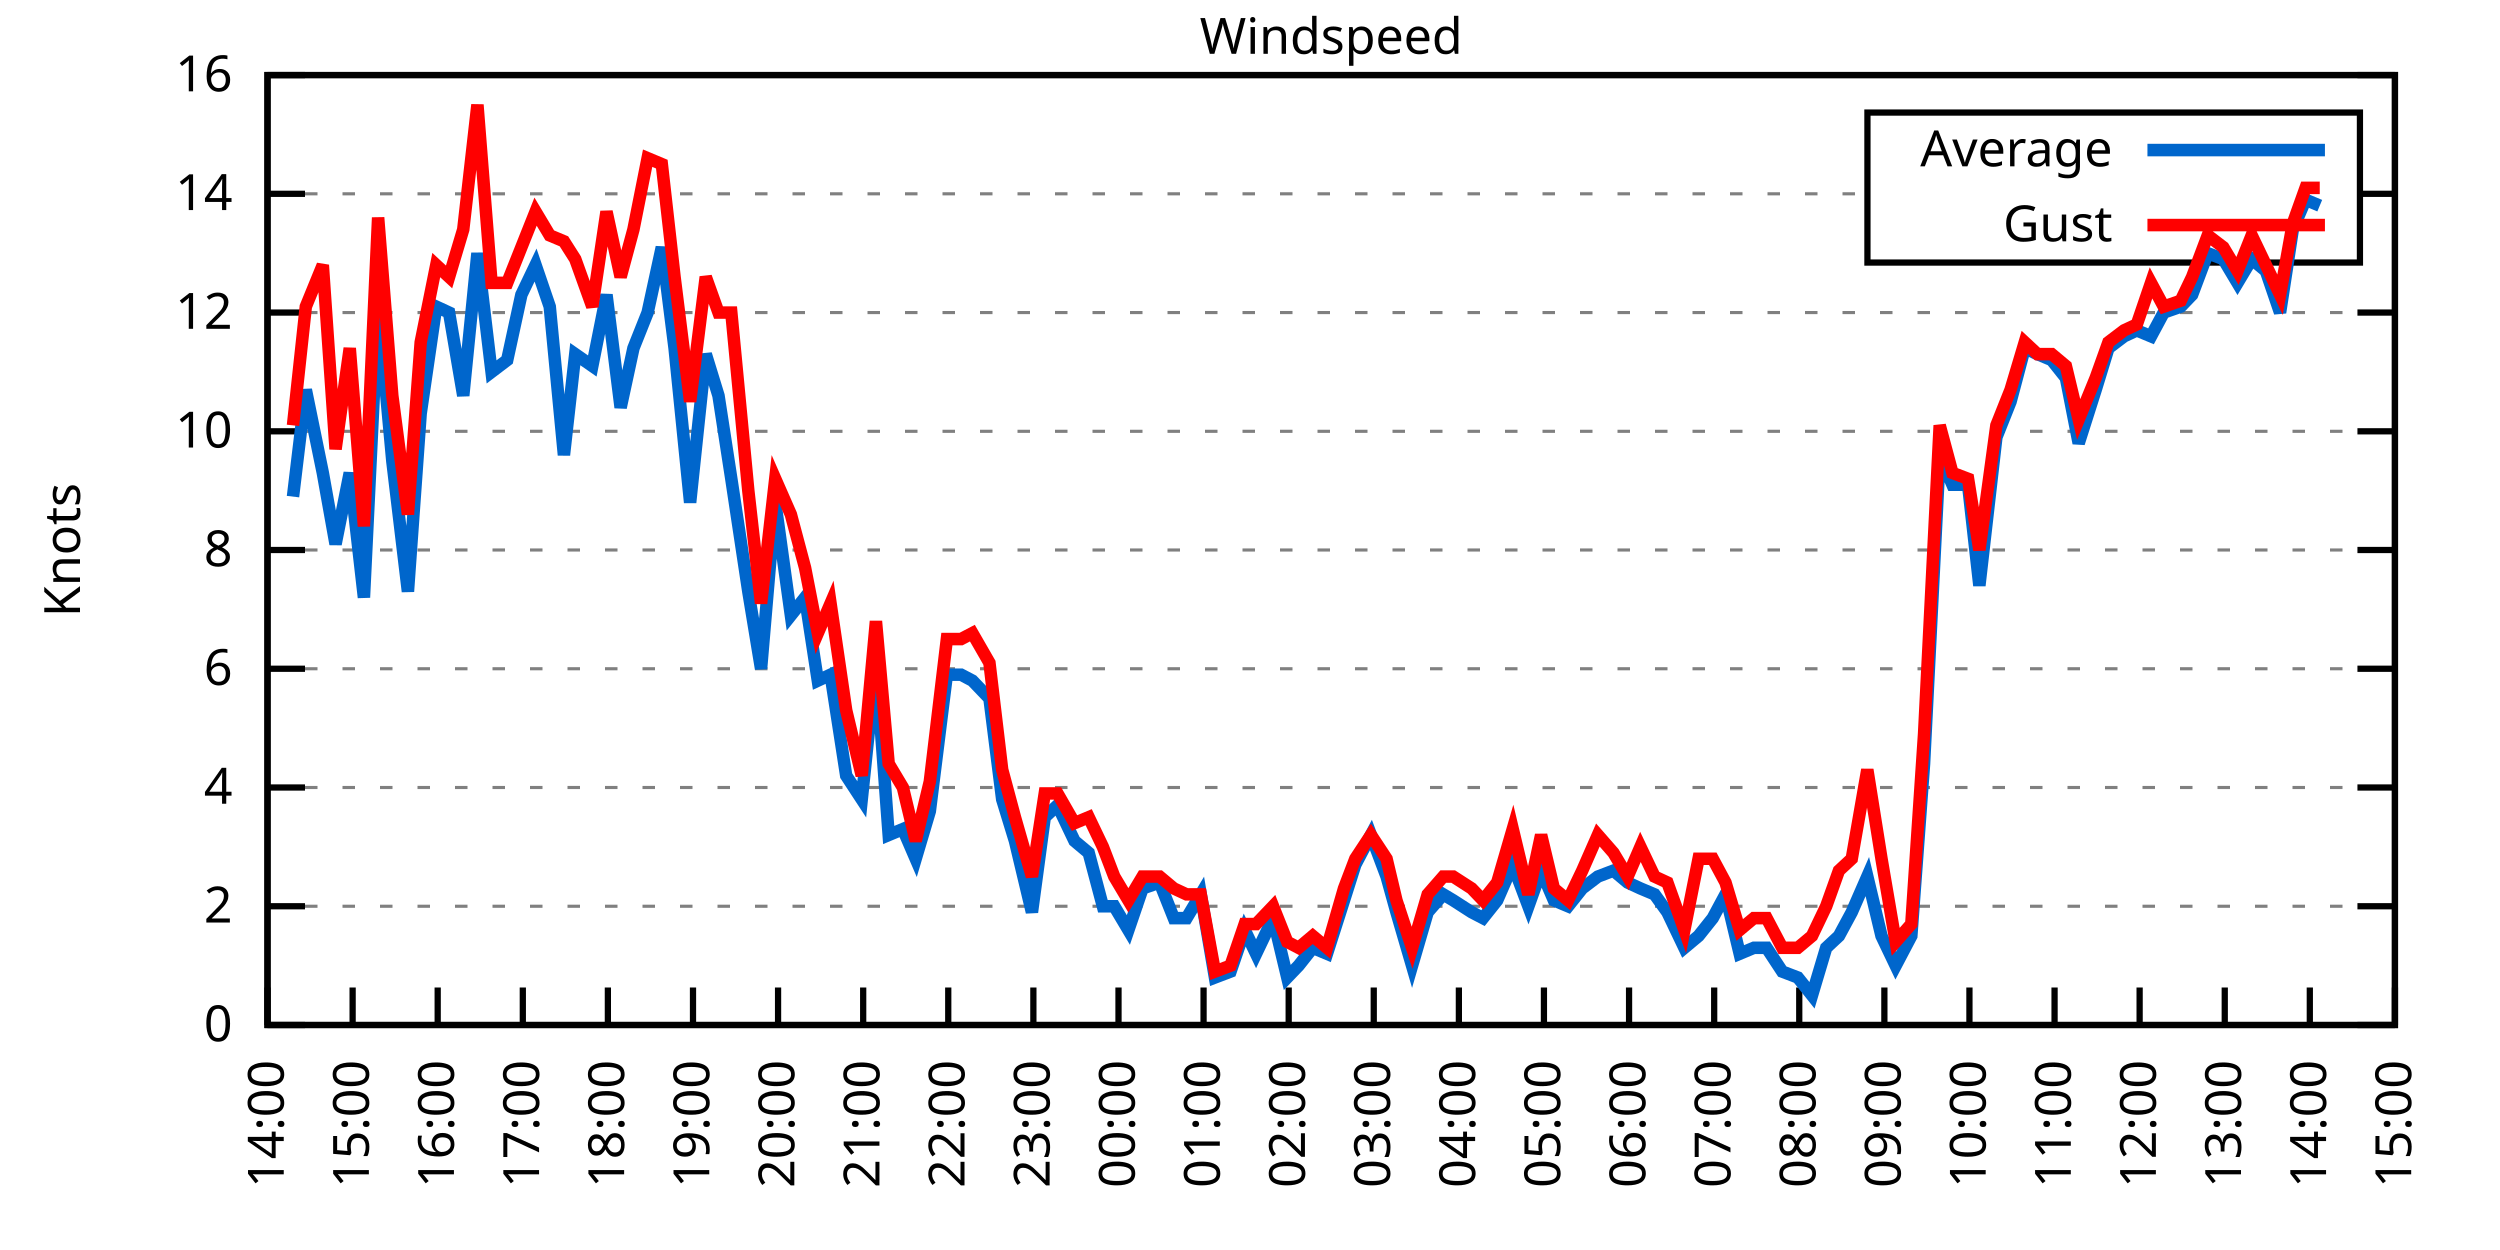
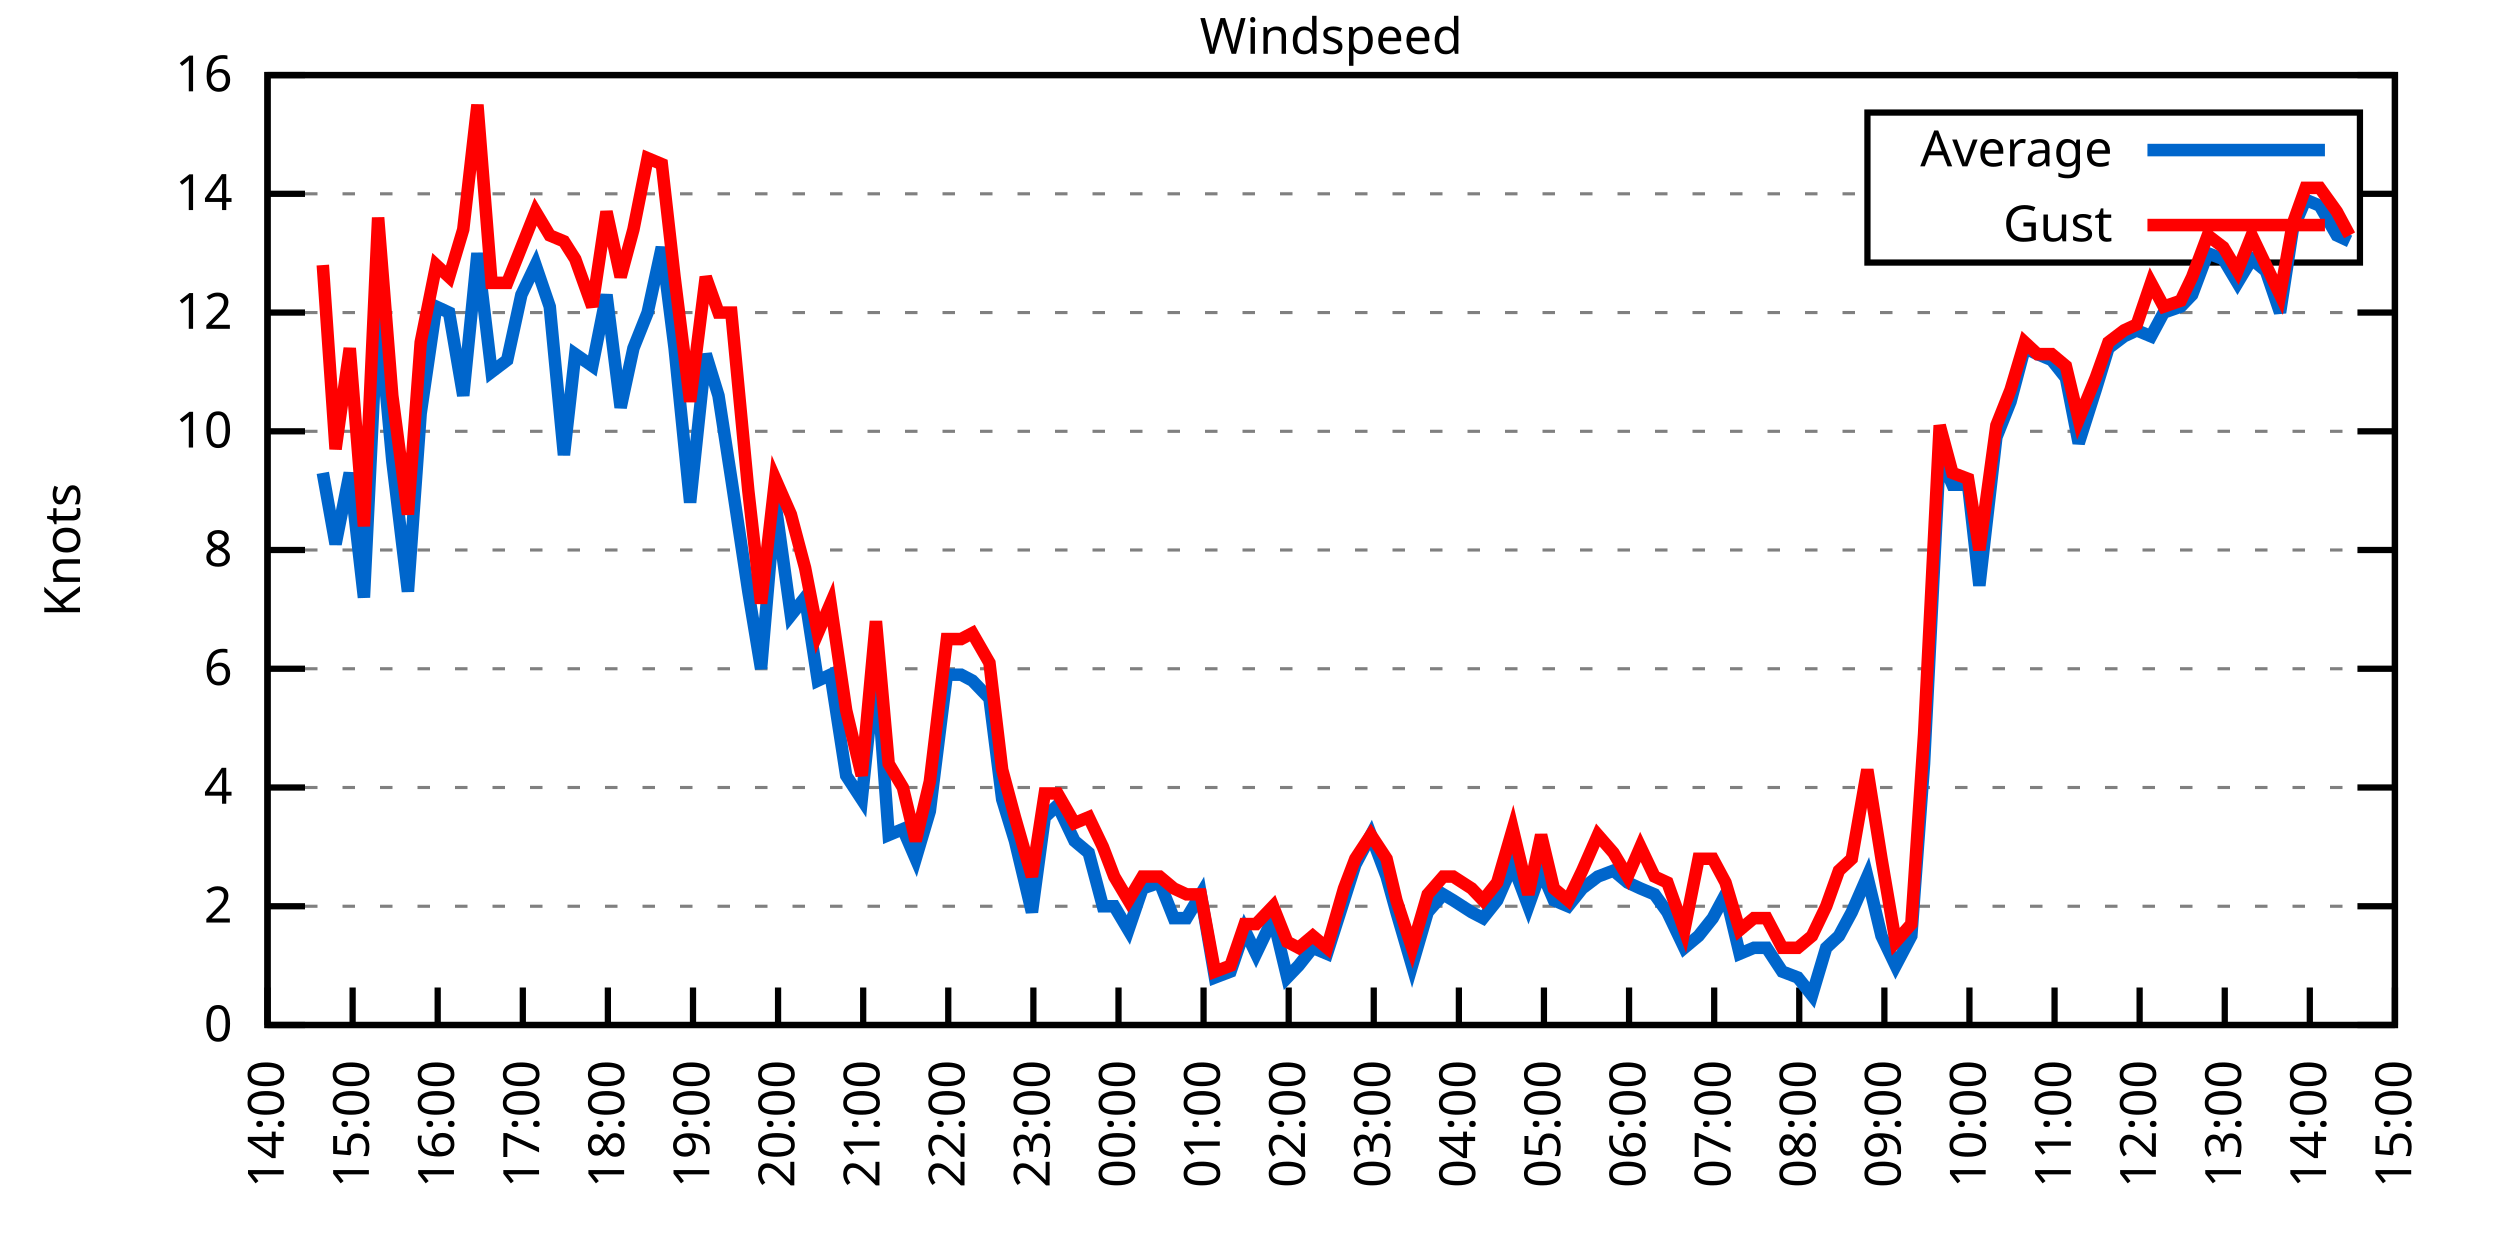
<svg xmlns="http://www.w3.org/2000/svg" xmlns:xlink="http://www.w3.org/1999/xlink" width="400" height="200" viewBox="0 0 400 200">
  <g id="gnuplot_canvas">
    <rect x="0" y="0" width="400" height="200" fill="none" />
    <defs>
      <circle id="gpDot" r="0.5" stroke-width="0.5" stroke="currentColor" />
      <path id="gpPt0" stroke-width="0.333" stroke="currentColor" d="M-1,0 h2 M0,-1 v2" />
      <path id="gpPt1" stroke-width="0.333" stroke="currentColor" d="M-1,-1 L1,1 M1,-1 L-1,1" />
      <path id="gpPt2" stroke-width="0.333" stroke="currentColor" d="M-1,0 L1,0 M0,-1 L0,1 M-1,-1 L1,1 M-1,1 L1,-1" />
      <rect id="gpPt3" stroke-width="0.333" stroke="currentColor" x="-1" y="-1" width="2" height="2" />
      <rect id="gpPt4" stroke-width="0.333" stroke="currentColor" fill="currentColor" x="-1" y="-1" width="2" height="2" />
      <circle id="gpPt5" stroke-width="0.333" stroke="currentColor" cx="0" cy="0" r="1" />
      <use xlink:href="#gpPt5" id="gpPt6" fill="currentColor" stroke="none" />
      <path id="gpPt7" stroke-width="0.333" stroke="currentColor" d="M0,-1.33 L-1.33,0.67 L1.33,0.67 z" />
      <use xlink:href="#gpPt7" id="gpPt8" fill="currentColor" stroke="none" />
      <use xlink:href="#gpPt7" id="gpPt9" stroke="currentColor" transform="rotate(180)" />
      <use xlink:href="#gpPt9" id="gpPt10" fill="currentColor" stroke="none" />
      <use xlink:href="#gpPt3" id="gpPt11" stroke="currentColor" transform="rotate(45)" />
      <use xlink:href="#gpPt11" id="gpPt12" fill="currentColor" stroke="none" />
      <path id="gpPt13" stroke-width="0.333" stroke="currentColor" d="M0,1.330 L1.265,0.411 L0.782,-1.067 L-0.782,-1.076 L-1.265,0.411 z" />
      <use xlink:href="#gpPt13" id="gpPt14" fill="currentColor" stroke="none" />
      <filter id="textbox" filterUnits="objectBoundingBox" x="0" y="0" height="1" width="1">
        <feFlood flood-color="white" flood-opacity="1" result="bgnd" />
        <feComposite in="SourceGraphic" in2="bgnd" operator="atop" />
      </filter>
      <filter id="greybox" filterUnits="objectBoundingBox" x="0" y="0" height="1" width="1">
        <feFlood flood-color="lightgrey" flood-opacity="1" result="grey" />
        <feComposite in="SourceGraphic" in2="grey" operator="atop" />
      </filter>
    </defs>
    <g fill="none" color="white" stroke="currentColor" stroke-width="1.00" stroke-linecap="butt" stroke-linejoin="miter">
</g>
    <g fill="none" color="black" stroke="currentColor" stroke-width="1.00" stroke-linecap="butt" stroke-linejoin="miter">
      <g stroke="none" shape-rendering="crispEdges">
        <polygon fill="rgb(255, 255, 255)" points="42.80,164.00 383.18,164.00 383.18,12.02 42.80,12.02 " />
      </g>
    </g>
    <g fill="none" color="black" stroke="currentColor" stroke-width="1.00" stroke-linecap="butt" stroke-linejoin="miter">
</g>
    <g fill="none" color="black" stroke="black" stroke-width="0.50" stroke-linecap="butt" stroke-linejoin="miter">
</g>
    <g fill="none" color="gray" stroke="currentColor" stroke-width="0.50" stroke-linecap="butt" stroke-linejoin="miter">
      <path stroke="gray" stroke-dasharray="2,4" class="gridline" d="M42.80,164.00 L383.19,164.00  " />
    </g>
    <g fill="none" color="gray" stroke="gray" stroke-width="1.00" stroke-linecap="butt" stroke-linejoin="miter">
</g>
    <g fill="none" color="black" stroke="currentColor" stroke-width="1.00" stroke-linecap="butt" stroke-linejoin="miter">
      <path stroke="black" d="M42.80,164.00 L48.80,164.00 M383.19,164.00 L377.19,164.00  " />
      <g transform="translate(37.20,166.60)" stroke="none" fill="black" font-family="Sans" font-size="8.00" text-anchor="end">
        <text>
          <tspan font-family="Sans"> 0</tspan>
        </text>
      </g>
    </g>
    <g fill="none" color="black" stroke="currentColor" stroke-width="1.00" stroke-linecap="butt" stroke-linejoin="miter">
</g>
    <g fill="none" color="black" stroke="black" stroke-width="0.50" stroke-linecap="butt" stroke-linejoin="miter">
</g>
    <g fill="none" color="gray" stroke="currentColor" stroke-width="0.50" stroke-linecap="butt" stroke-linejoin="miter">
      <path stroke="gray" stroke-dasharray="2,4" class="gridline" d="M42.80,145.00 L383.19,145.00  " />
    </g>
    <g fill="none" color="gray" stroke="gray" stroke-width="1.00" stroke-linecap="butt" stroke-linejoin="miter">
</g>
    <g fill="none" color="black" stroke="currentColor" stroke-width="1.00" stroke-linecap="butt" stroke-linejoin="miter">
      <path stroke="black" d="M42.80,145.00 L48.80,145.00 M383.19,145.00 L377.19,145.00  " />
      <g transform="translate(37.20,147.60)" stroke="none" fill="black" font-family="Sans" font-size="8.00" text-anchor="end">
        <text>
          <tspan font-family="Sans"> 2</tspan>
        </text>
      </g>
    </g>
    <g fill="none" color="black" stroke="currentColor" stroke-width="1.00" stroke-linecap="butt" stroke-linejoin="miter">
</g>
    <g fill="none" color="black" stroke="black" stroke-width="0.50" stroke-linecap="butt" stroke-linejoin="miter">
</g>
    <g fill="none" color="gray" stroke="currentColor" stroke-width="0.50" stroke-linecap="butt" stroke-linejoin="miter">
      <path stroke="gray" stroke-dasharray="2,4" class="gridline" d="M42.80,126.00 L383.19,126.00  " />
    </g>
    <g fill="none" color="gray" stroke="gray" stroke-width="1.00" stroke-linecap="butt" stroke-linejoin="miter">
</g>
    <g fill="none" color="black" stroke="currentColor" stroke-width="1.00" stroke-linecap="butt" stroke-linejoin="miter">
      <path stroke="black" d="M42.80,126.00 L48.80,126.00 M383.19,126.00 L377.19,126.00  " />
      <g transform="translate(37.20,128.60)" stroke="none" fill="black" font-family="Sans" font-size="8.00" text-anchor="end">
        <text>
          <tspan font-family="Sans"> 4</tspan>
        </text>
      </g>
    </g>
    <g fill="none" color="black" stroke="currentColor" stroke-width="1.00" stroke-linecap="butt" stroke-linejoin="miter">
</g>
    <g fill="none" color="black" stroke="black" stroke-width="0.50" stroke-linecap="butt" stroke-linejoin="miter">
</g>
    <g fill="none" color="gray" stroke="currentColor" stroke-width="0.50" stroke-linecap="butt" stroke-linejoin="miter">
      <path stroke="gray" stroke-dasharray="2,4" class="gridline" d="M42.80,107.00 L383.19,107.00  " />
    </g>
    <g fill="none" color="gray" stroke="gray" stroke-width="1.00" stroke-linecap="butt" stroke-linejoin="miter">
</g>
    <g fill="none" color="black" stroke="currentColor" stroke-width="1.00" stroke-linecap="butt" stroke-linejoin="miter">
      <path stroke="black" d="M42.80,107.00 L48.80,107.00 M383.19,107.00 L377.19,107.00  " />
      <g transform="translate(37.20,109.60)" stroke="none" fill="black" font-family="Sans" font-size="8.00" text-anchor="end">
        <text>
          <tspan font-family="Sans"> 6</tspan>
        </text>
      </g>
    </g>
    <g fill="none" color="black" stroke="currentColor" stroke-width="1.00" stroke-linecap="butt" stroke-linejoin="miter">
</g>
    <g fill="none" color="black" stroke="black" stroke-width="0.50" stroke-linecap="butt" stroke-linejoin="miter">
</g>
    <g fill="none" color="gray" stroke="currentColor" stroke-width="0.50" stroke-linecap="butt" stroke-linejoin="miter">
      <path stroke="gray" stroke-dasharray="2,4" class="gridline" d="M42.80,88.00 L383.19,88.00  " />
    </g>
    <g fill="none" color="gray" stroke="gray" stroke-width="1.00" stroke-linecap="butt" stroke-linejoin="miter">
</g>
    <g fill="none" color="black" stroke="currentColor" stroke-width="1.00" stroke-linecap="butt" stroke-linejoin="miter">
      <path stroke="black" d="M42.80,88.00 L48.80,88.00 M383.19,88.00 L377.19,88.00  " />
      <g transform="translate(37.20,90.60)" stroke="none" fill="black" font-family="Sans" font-size="8.00" text-anchor="end">
        <text>
          <tspan font-family="Sans"> 8</tspan>
        </text>
      </g>
    </g>
    <g fill="none" color="black" stroke="currentColor" stroke-width="1.00" stroke-linecap="butt" stroke-linejoin="miter">
</g>
    <g fill="none" color="black" stroke="black" stroke-width="0.50" stroke-linecap="butt" stroke-linejoin="miter">
</g>
    <g fill="none" color="gray" stroke="currentColor" stroke-width="0.50" stroke-linecap="butt" stroke-linejoin="miter">
      <path stroke="gray" stroke-dasharray="2,4" class="gridline" d="M42.80,69.01 L383.19,69.01  " />
    </g>
    <g fill="none" color="gray" stroke="gray" stroke-width="1.00" stroke-linecap="butt" stroke-linejoin="miter">
</g>
    <g fill="none" color="black" stroke="currentColor" stroke-width="1.00" stroke-linecap="butt" stroke-linejoin="miter">
      <path stroke="black" d="M42.80,69.01 L48.80,69.01 M383.19,69.01 L377.19,69.01  " />
      <g transform="translate(37.20,71.61)" stroke="none" fill="black" font-family="Sans" font-size="8.00" text-anchor="end">
        <text>
          <tspan font-family="Sans"> 10</tspan>
        </text>
      </g>
    </g>
    <g fill="none" color="black" stroke="currentColor" stroke-width="1.00" stroke-linecap="butt" stroke-linejoin="miter">
</g>
    <g fill="none" color="black" stroke="black" stroke-width="0.50" stroke-linecap="butt" stroke-linejoin="miter">
</g>
    <g fill="none" color="gray" stroke="currentColor" stroke-width="0.50" stroke-linecap="butt" stroke-linejoin="miter">
      <path stroke="gray" stroke-dasharray="2,4" class="gridline" d="M42.80,50.01 L383.19,50.01  " />
    </g>
    <g fill="none" color="gray" stroke="gray" stroke-width="1.00" stroke-linecap="butt" stroke-linejoin="miter">
</g>
    <g fill="none" color="black" stroke="currentColor" stroke-width="1.00" stroke-linecap="butt" stroke-linejoin="miter">
      <path stroke="black" d="M42.80,50.01 L48.80,50.01 M383.19,50.01 L377.19,50.01  " />
      <g transform="translate(37.20,52.61)" stroke="none" fill="black" font-family="Sans" font-size="8.00" text-anchor="end">
        <text>
          <tspan font-family="Sans"> 12</tspan>
        </text>
      </g>
    </g>
    <g fill="none" color="black" stroke="currentColor" stroke-width="1.00" stroke-linecap="butt" stroke-linejoin="miter">
</g>
    <g fill="none" color="black" stroke="black" stroke-width="0.50" stroke-linecap="butt" stroke-linejoin="miter">
</g>
    <g fill="none" color="gray" stroke="currentColor" stroke-width="0.50" stroke-linecap="butt" stroke-linejoin="miter">
      <path stroke="gray" stroke-dasharray="2,4" class="gridline" d="M42.80,31.01 L298.79,31.01 M377.59,31.01 L383.19,31.01  " />
    </g>
    <g fill="none" color="gray" stroke="gray" stroke-width="1.00" stroke-linecap="butt" stroke-linejoin="miter">
</g>
    <g fill="none" color="black" stroke="currentColor" stroke-width="1.00" stroke-linecap="butt" stroke-linejoin="miter">
      <path stroke="black" d="M42.80,31.01 L48.80,31.01 M383.19,31.01 L377.19,31.01  " />
      <g transform="translate(37.20,33.61)" stroke="none" fill="black" font-family="Sans" font-size="8.00" text-anchor="end">
        <text>
          <tspan font-family="Sans"> 14</tspan>
        </text>
      </g>
    </g>
    <g fill="none" color="black" stroke="currentColor" stroke-width="1.00" stroke-linecap="butt" stroke-linejoin="miter">
</g>
    <g fill="none" color="black" stroke="black" stroke-width="0.50" stroke-linecap="butt" stroke-linejoin="miter">
</g>
    <g fill="none" color="gray" stroke="currentColor" stroke-width="0.50" stroke-linecap="butt" stroke-linejoin="miter">
      <path stroke="gray" stroke-dasharray="2,4" class="gridline" d="M42.80,12.01 L383.19,12.01  " />
    </g>
    <g fill="none" color="gray" stroke="gray" stroke-width="1.00" stroke-linecap="butt" stroke-linejoin="miter">
</g>
    <g fill="none" color="black" stroke="currentColor" stroke-width="1.00" stroke-linecap="butt" stroke-linejoin="miter">
      <path stroke="black" d="M42.80,12.01 L48.80,12.01 M383.19,12.01 L377.19,12.01  " />
      <g transform="translate(37.20,14.61)" stroke="none" fill="black" font-family="Sans" font-size="8.00" text-anchor="end">
        <text>
          <tspan font-family="Sans"> 16</tspan>
        </text>
      </g>
    </g>
    <g fill="none" color="black" stroke="currentColor" stroke-width="1.00" stroke-linecap="butt" stroke-linejoin="miter">
      <path stroke="black" d="M42.80,164.00 L42.80,158.00  " />
      <g transform="translate(45.40,169.60) rotate(270.00)" stroke="none" fill="black" font-family="Sans" font-size="8.00" text-anchor="end">
        <text>
          <tspan font-family="Sans">14:00</tspan>
        </text>
      </g>
    </g>
    <g fill="none" color="black" stroke="currentColor" stroke-width="1.00" stroke-linecap="butt" stroke-linejoin="miter">
      <path stroke="black" d="M56.42,164.00 L56.42,158.00  " />
      <g transform="translate(59.02,169.60) rotate(270.00)" stroke="none" fill="black" font-family="Sans" font-size="8.00" text-anchor="end">
        <text>
          <tspan font-family="Sans">15:00</tspan>
        </text>
      </g>
    </g>
    <g fill="none" color="black" stroke="currentColor" stroke-width="1.00" stroke-linecap="butt" stroke-linejoin="miter">
      <path stroke="black" d="M70.03,164.00 L70.03,158.00  " />
      <g transform="translate(72.63,169.60) rotate(270.00)" stroke="none" fill="black" font-family="Sans" font-size="8.00" text-anchor="end">
        <text>
          <tspan font-family="Sans">16:00</tspan>
        </text>
      </g>
    </g>
    <g fill="none" color="black" stroke="currentColor" stroke-width="1.00" stroke-linecap="butt" stroke-linejoin="miter">
      <path stroke="black" d="M83.65,164.00 L83.65,158.00  " />
      <g transform="translate(86.25,169.60) rotate(270.00)" stroke="none" fill="black" font-family="Sans" font-size="8.00" text-anchor="end">
        <text>
          <tspan font-family="Sans">17:00</tspan>
        </text>
      </g>
    </g>
    <g fill="none" color="black" stroke="currentColor" stroke-width="1.00" stroke-linecap="butt" stroke-linejoin="miter">
      <path stroke="black" d="M97.26,164.00 L97.26,158.00  " />
      <g transform="translate(99.86,169.60) rotate(270.00)" stroke="none" fill="black" font-family="Sans" font-size="8.00" text-anchor="end">
        <text>
          <tspan font-family="Sans">18:00</tspan>
        </text>
      </g>
    </g>
    <g fill="none" color="black" stroke="currentColor" stroke-width="1.00" stroke-linecap="butt" stroke-linejoin="miter">
      <path stroke="black" d="M110.88,164.00 L110.88,158.00  " />
      <g transform="translate(113.48,169.60) rotate(270.00)" stroke="none" fill="black" font-family="Sans" font-size="8.00" text-anchor="end">
        <text>
          <tspan font-family="Sans">19:00</tspan>
        </text>
      </g>
    </g>
    <g fill="none" color="black" stroke="currentColor" stroke-width="1.00" stroke-linecap="butt" stroke-linejoin="miter">
      <path stroke="black" d="M124.49,164.00 L124.49,158.00  " />
      <g transform="translate(127.09,169.60) rotate(270.00)" stroke="none" fill="black" font-family="Sans" font-size="8.00" text-anchor="end">
        <text>
          <tspan font-family="Sans">20:00</tspan>
        </text>
      </g>
    </g>
    <g fill="none" color="black" stroke="currentColor" stroke-width="1.00" stroke-linecap="butt" stroke-linejoin="miter">
      <path stroke="black" d="M138.11,164.00 L138.11,158.00  " />
      <g transform="translate(140.71,169.60) rotate(270.00)" stroke="none" fill="black" font-family="Sans" font-size="8.00" text-anchor="end">
        <text>
          <tspan font-family="Sans">21:00</tspan>
        </text>
      </g>
    </g>
    <g fill="none" color="black" stroke="currentColor" stroke-width="1.00" stroke-linecap="butt" stroke-linejoin="miter">
      <path stroke="black" d="M151.72,164.00 L151.72,158.00  " />
      <g transform="translate(154.32,169.60) rotate(270.00)" stroke="none" fill="black" font-family="Sans" font-size="8.00" text-anchor="end">
        <text>
          <tspan font-family="Sans">22:00</tspan>
        </text>
      </g>
    </g>
    <g fill="none" color="black" stroke="currentColor" stroke-width="1.00" stroke-linecap="butt" stroke-linejoin="miter">
      <path stroke="black" d="M165.34,164.00 L165.34,158.00  " />
      <g transform="translate(167.94,169.60) rotate(270.00)" stroke="none" fill="black" font-family="Sans" font-size="8.00" text-anchor="end">
        <text>
          <tspan font-family="Sans">23:00</tspan>
        </text>
      </g>
    </g>
    <g fill="none" color="black" stroke="currentColor" stroke-width="1.00" stroke-linecap="butt" stroke-linejoin="miter">
      <path stroke="black" d="M178.96,164.00 L178.96,158.00  " />
      <g transform="translate(181.56,169.60) rotate(270.00)" stroke="none" fill="black" font-family="Sans" font-size="8.00" text-anchor="end">
        <text>
          <tspan font-family="Sans">00:00</tspan>
        </text>
      </g>
    </g>
    <g fill="none" color="black" stroke="currentColor" stroke-width="1.00" stroke-linecap="butt" stroke-linejoin="miter">
      <path stroke="black" d="M192.57,164.00 L192.57,158.00  " />
      <g transform="translate(195.17,169.60) rotate(270.00)" stroke="none" fill="black" font-family="Sans" font-size="8.00" text-anchor="end">
        <text>
          <tspan font-family="Sans">01:00</tspan>
        </text>
      </g>
    </g>
    <g fill="none" color="black" stroke="currentColor" stroke-width="1.00" stroke-linecap="butt" stroke-linejoin="miter">
      <path stroke="black" d="M206.19,164.00 L206.19,158.00  " />
      <g transform="translate(208.79,169.60) rotate(270.00)" stroke="none" fill="black" font-family="Sans" font-size="8.00" text-anchor="end">
        <text>
          <tspan font-family="Sans">02:00</tspan>
        </text>
      </g>
    </g>
    <g fill="none" color="black" stroke="currentColor" stroke-width="1.00" stroke-linecap="butt" stroke-linejoin="miter">
      <path stroke="black" d="M219.80,164.00 L219.80,158.00  " />
      <g transform="translate(222.40,169.60) rotate(270.00)" stroke="none" fill="black" font-family="Sans" font-size="8.00" text-anchor="end">
        <text>
          <tspan font-family="Sans">03:00</tspan>
        </text>
      </g>
    </g>
    <g fill="none" color="black" stroke="currentColor" stroke-width="1.00" stroke-linecap="butt" stroke-linejoin="miter">
      <path stroke="black" d="M233.42,164.00 L233.42,158.00  " />
      <g transform="translate(236.02,169.60) rotate(270.00)" stroke="none" fill="black" font-family="Sans" font-size="8.00" text-anchor="end">
        <text>
          <tspan font-family="Sans">04:00</tspan>
        </text>
      </g>
    </g>
    <g fill="none" color="black" stroke="currentColor" stroke-width="1.00" stroke-linecap="butt" stroke-linejoin="miter">
      <path stroke="black" d="M247.03,164.00 L247.03,158.00  " />
      <g transform="translate(249.63,169.60) rotate(270.00)" stroke="none" fill="black" font-family="Sans" font-size="8.00" text-anchor="end">
        <text>
          <tspan font-family="Sans">05:00</tspan>
        </text>
      </g>
    </g>
    <g fill="none" color="black" stroke="currentColor" stroke-width="1.00" stroke-linecap="butt" stroke-linejoin="miter">
      <path stroke="black" d="M260.65,164.00 L260.65,158.00  " />
      <g transform="translate(263.25,169.60) rotate(270.00)" stroke="none" fill="black" font-family="Sans" font-size="8.00" text-anchor="end">
        <text>
          <tspan font-family="Sans">06:00</tspan>
        </text>
      </g>
    </g>
    <g fill="none" color="black" stroke="currentColor" stroke-width="1.00" stroke-linecap="butt" stroke-linejoin="miter">
      <path stroke="black" d="M274.27,164.00 L274.27,158.00  " />
      <g transform="translate(276.87,169.60) rotate(270.00)" stroke="none" fill="black" font-family="Sans" font-size="8.00" text-anchor="end">
        <text>
          <tspan font-family="Sans">07:00</tspan>
        </text>
      </g>
    </g>
    <g fill="none" color="black" stroke="currentColor" stroke-width="1.00" stroke-linecap="butt" stroke-linejoin="miter">
      <path stroke="black" d="M287.88,164.00 L287.88,158.00  " />
      <g transform="translate(290.48,169.60) rotate(270.00)" stroke="none" fill="black" font-family="Sans" font-size="8.00" text-anchor="end">
        <text>
          <tspan font-family="Sans">08:00</tspan>
        </text>
      </g>
    </g>
    <g fill="none" color="black" stroke="currentColor" stroke-width="1.00" stroke-linecap="butt" stroke-linejoin="miter">
      <path stroke="black" d="M301.50,164.00 L301.50,158.00  " />
      <g transform="translate(304.10,169.60) rotate(270.00)" stroke="none" fill="black" font-family="Sans" font-size="8.00" text-anchor="end">
        <text>
          <tspan font-family="Sans">09:00</tspan>
        </text>
      </g>
    </g>
    <g fill="none" color="black" stroke="currentColor" stroke-width="1.00" stroke-linecap="butt" stroke-linejoin="miter">
      <path stroke="black" d="M315.11,164.00 L315.11,158.00  " />
      <g transform="translate(317.71,169.60) rotate(270.00)" stroke="none" fill="black" font-family="Sans" font-size="8.00" text-anchor="end">
        <text>
          <tspan font-family="Sans">10:00</tspan>
        </text>
      </g>
    </g>
    <g fill="none" color="black" stroke="currentColor" stroke-width="1.00" stroke-linecap="butt" stroke-linejoin="miter">
      <path stroke="black" d="M328.73,164.00 L328.73,158.00  " />
      <g transform="translate(331.33,169.60) rotate(270.00)" stroke="none" fill="black" font-family="Sans" font-size="8.00" text-anchor="end">
        <text>
          <tspan font-family="Sans">11:00</tspan>
        </text>
      </g>
    </g>
    <g fill="none" color="black" stroke="currentColor" stroke-width="1.00" stroke-linecap="butt" stroke-linejoin="miter">
      <path stroke="black" d="M342.34,164.00 L342.34,158.00  " />
      <g transform="translate(344.94,169.60) rotate(270.00)" stroke="none" fill="black" font-family="Sans" font-size="8.00" text-anchor="end">
        <text>
          <tspan font-family="Sans">12:00</tspan>
        </text>
      </g>
    </g>
    <g fill="none" color="black" stroke="currentColor" stroke-width="1.00" stroke-linecap="butt" stroke-linejoin="miter">
      <path stroke="black" d="M355.96,164.00 L355.96,158.00  " />
      <g transform="translate(358.56,169.60) rotate(270.00)" stroke="none" fill="black" font-family="Sans" font-size="8.00" text-anchor="end">
        <text>
          <tspan font-family="Sans">13:00</tspan>
        </text>
      </g>
    </g>
    <g fill="none" color="black" stroke="currentColor" stroke-width="1.00" stroke-linecap="butt" stroke-linejoin="miter">
      <path stroke="black" d="M369.57,164.00 L369.57,158.00  " />
      <g transform="translate(372.17,169.60) rotate(270.00)" stroke="none" fill="black" font-family="Sans" font-size="8.00" text-anchor="end">
        <text>
          <tspan font-family="Sans">14:00</tspan>
        </text>
      </g>
    </g>
    <g fill="none" color="black" stroke="currentColor" stroke-width="1.00" stroke-linecap="butt" stroke-linejoin="miter">
      <path stroke="black" d="M383.19,164.00 L383.19,158.00  " />
      <g transform="translate(385.79,169.60) rotate(270.00)" stroke="none" fill="black" font-family="Sans" font-size="8.00" text-anchor="end">
        <text>
          <tspan font-family="Sans">15:00</tspan>
        </text>
      </g>
    </g>
    <g fill="none" color="black" stroke="currentColor" stroke-width="1.00" stroke-linecap="butt" stroke-linejoin="miter">
</g>
    <g fill="none" color="black" stroke="currentColor" stroke-width="1.00" stroke-linecap="butt" stroke-linejoin="miter">
      <path stroke="black" d="M42.80,12.01 L42.80,164.00 L383.19,164.00 L383.19,12.01 L42.80,12.01 Z  " />
    </g>
    <g fill="none" color="black" stroke="currentColor" stroke-width="1.00" stroke-linecap="butt" stroke-linejoin="miter">
</g>
    <g fill="none" color="black" stroke="currentColor" stroke-width="1.00" stroke-linecap="butt" stroke-linejoin="miter">
      <path stroke="black" d="M298.79,42.01 L298.79,18.01 L377.59,18.01 L377.59,42.01 L298.79,42.01 Z  " />
    </g>
    <g id="Windspeed_plot_1">
      <g fill="none" color="white" stroke="black" stroke-width="2.00" stroke-linecap="butt" stroke-linejoin="miter">
</g>
      <g fill="none" color="black" stroke="currentColor" stroke-width="2.00" stroke-linecap="butt" stroke-linejoin="miter">
        <g transform="translate(337.99,26.61)" stroke="none" fill="black" font-family="Sans" font-size="8.00" text-anchor="end">
          <text>
            <tspan font-family="Sans">Average</tspan>
          </text>
        </g>
      </g>
      <g fill="none" color="black" stroke="currentColor" stroke-width="2.00" stroke-linecap="butt" stroke-linejoin="miter">
-         <path stroke="rgb(  0, 102, 204)" d="M343.59,24.01 L371.99,24.01 M46.88,79.46 L48.93,62.36 L51.65,75.66 L53.69,87.06 L55.96,75.66 L58.23,95.60   L60.50,49.06 L62.77,73.76 L65.27,94.65 L67.31,66.16 L69.80,49.06 L71.85,50.01 L74.12,63.31 L76.39,40.51   L78.65,59.51 L81.15,57.61 L83.42,47.16 L85.69,42.41 L87.96,49.06 L90.23,72.81 L92.04,56.66 L94.77,58.56   L97.04,47.16 L99.30,65.21 L101.35,55.71 L103.62,50.01 L105.89,39.56 L107.93,55.71 L110.42,80.41 L112.92,56.66   L114.96,63.31 L117.01,76.61 L119.73,94.65 L121.77,107.00 L124.04,80.41 L126.54,98.45 L128.81,95.60 L130.85,108.90   L132.89,107.95 L135.39,124.10 L137.88,127.90 L140.15,106.05 L142.19,133.60 L144.46,132.65 L146.51,137.40 L148.77,129.80   L151.50,107.95 L153.77,107.95 L155.58,108.90 L158.31,111.75 L160.35,127.90 L162.39,134.55 L165.11,145.95 L167.16,130.75   L169.20,128.85 L171.92,134.55 L174.19,136.45 L176.46,145.00 L178.28,145.00 L180.54,148.80 L182.81,142.15 L185.54,141.20   L187.81,146.90 L189.85,146.90 L192.12,143.10 L194.39,156.40 L196.88,155.45 L199.15,148.80 L200.97,152.60 L203.69,146.90   L205.96,156.40 L207.78,154.50 L210.04,151.65 L212.31,152.60 L215.04,144.05 L216.85,138.35 L219.35,133.60 L221.85,140.25   L223.43,145.95 L225.93,154.50 L228.43,145.95 L230.92,143.10 L232.51,144.05 L235.46,145.95 L237.28,146.90 L239.55,144.05   L242.04,138.35 L244.54,145.00 L246.58,139.30 L248.62,144.05 L250.89,145.00 L253.16,142.15 L255.66,140.25 L258.15,139.30   L260.42,141.20 L262.47,142.15 L264.73,143.10 L266.78,145.95 L269.50,151.65 L271.77,149.75 L274.04,146.90 L276.08,143.10   L278.35,152.60 L280.62,151.65 L282.66,151.65 L285.16,155.45 L287.65,156.40 L289.92,159.25 L292.19,151.65 L294.23,149.75   L296.28,145.95 L298.77,140.25 L301.04,149.75 L303.31,154.50 L305.81,149.75 L307.85,122.20 L310.35,72.81 L312.39,77.56   L314.89,77.56 L316.70,93.70 L319.42,69.96 L321.69,64.26 L323.96,55.71 L326.00,56.66 L328.27,57.61 L330.54,60.46   L332.59,70.91 L335.31,62.36 L337.35,55.71 L339.85,53.81 L341.89,52.86 L344.16,53.81 L346.20,50.01 L348.92,49.06   L350.74,47.16 L353.24,40.51 L355.73,41.46 L358.00,45.26 L360.27,41.46 L362.54,43.36 L364.81,50.01 L366.85,36.71   L368.89,31.96 L371.16,32.91  " />
+         <path stroke="rgb(  0, 102, 204)" d="M343.59,24.01 L371.99,24.01 M51.65,75.66 L53.69,87.06 L55.96,75.66 L58.23,95.60 L60.50,49.06 L62.77,73.76   L65.27,94.65 L67.31,66.16 L69.80,49.06 L71.85,50.01 L74.12,63.31 L76.39,40.51 L78.65,59.51 L81.15,57.61   L83.42,47.16 L85.69,42.41 L87.96,49.06 L90.23,72.81 L92.04,56.66 L94.77,58.56 L97.04,47.16 L99.30,65.21   L101.35,55.71 L103.62,50.01 L105.89,39.56 L107.93,55.71 L110.42,80.41 L112.92,56.66 L114.96,63.31 L117.01,76.61   L119.73,94.65 L121.77,107.00 L124.04,80.41 L126.54,98.45 L128.81,95.60 L130.85,108.90 L132.89,107.95 L135.39,124.10   L137.88,127.90 L140.15,106.05 L142.19,133.60 L144.46,132.65 L146.51,137.40 L148.77,129.80 L151.50,107.95 L153.77,107.95   L155.58,108.90 L158.31,111.75 L160.35,127.90 L162.39,134.55 L165.11,145.95 L167.16,130.75 L169.20,128.85 L171.92,134.55   L174.19,136.45 L176.46,145.00 L178.28,145.00 L180.54,148.80 L182.81,142.15 L185.54,141.20 L187.81,146.90 L189.85,146.90   L192.12,143.10 L194.39,156.40 L196.88,155.45 L199.15,148.80 L200.97,152.60 L203.69,146.90 L205.96,156.40 L207.78,154.50   L210.04,151.65 L212.31,152.60 L215.04,144.05 L216.85,138.35 L219.35,133.60 L221.85,140.25 L223.43,145.95 L225.93,154.50   L228.43,145.95 L230.92,143.10 L232.51,144.05 L235.46,145.95 L237.28,146.90 L239.55,144.05 L242.04,138.35 L244.54,145.00   L246.58,139.30 L248.62,144.05 L250.89,145.00 L253.16,142.15 L255.66,140.25 L258.15,139.30 L260.42,141.20 L262.47,142.15   L264.73,143.10 L266.78,145.95 L269.50,151.65 L271.77,149.75 L274.04,146.90 L276.08,143.10 L278.35,152.60 L280.62,151.65   L282.66,151.65 L285.16,155.45 L287.65,156.40 L289.92,159.25 L292.19,151.65 L294.23,149.75 L296.28,145.95 L298.77,140.25   L301.04,149.75 L303.31,154.50 L305.81,149.75 L307.85,122.20 L310.35,72.81 L312.39,77.56 L314.89,77.56 L316.70,93.70   L319.42,69.96 L321.69,64.26 L323.96,55.71 L326.00,56.66 L328.27,57.61 L330.54,60.46 L332.59,70.91 L335.31,62.36   L337.35,55.71 L339.85,53.81 L341.89,52.86 L344.16,53.81 L346.20,50.01 L348.92,49.06 L350.74,47.16 L353.24,40.51   L355.73,41.46 L358.00,45.26 L360.27,41.46 L362.54,43.36 L364.81,50.01 L366.85,36.71 L368.89,31.96 L371.16,32.91   L373.89,37.66 L375.93,38.61  " />
      </g>
    </g>
    <g id="Windspeed_plot_2">
      <g fill="none" color="black" stroke="currentColor" stroke-width="2.00" stroke-linecap="butt" stroke-linejoin="miter">
        <g transform="translate(337.99,38.61)" stroke="none" fill="black" font-family="Sans" font-size="8.00" text-anchor="end">
          <text>
            <tspan font-family="Sans">Gust</tspan>
          </text>
        </g>
      </g>
      <g fill="none" color="black" stroke="currentColor" stroke-width="2.00" stroke-linecap="butt" stroke-linejoin="miter">
-         <path stroke="rgb(255,   0,   0)" d="M343.59,36.01 L371.99,36.01 M46.88,68.06 L48.93,49.06 L51.65,42.41 L53.69,71.86 L55.96,55.71 L58.23,84.21   L60.50,34.81 L62.77,63.31 L65.27,82.31 L67.31,54.76 L69.80,42.41 L71.85,44.31 L74.12,36.71 L76.39,16.76   L78.65,45.26 L81.15,45.26 L83.42,39.56 L85.69,33.86 L87.96,37.66 L90.23,38.61 L92.04,41.46 L94.77,49.06   L97.04,33.86 L99.30,44.31 L101.35,36.71 L103.62,25.31 L105.89,26.26 L107.93,44.31 L110.42,64.26 L112.92,44.31   L114.96,50.01 L117.01,50.01 L119.73,78.51 L121.77,96.55 L124.04,76.61 L126.54,82.31 L128.81,90.85 L130.85,101.30   L132.89,96.55 L135.39,113.65 L137.88,124.10 L140.15,99.40 L142.19,122.20 L144.46,126.00 L146.51,134.55 L148.77,125.05   L151.50,102.25 L153.77,102.25 L155.58,101.30 L158.31,106.05 L160.35,123.15 L162.39,130.75 L165.11,140.25 L167.16,126.95   L169.20,126.95 L171.92,131.70 L174.19,130.75 L176.46,135.50 L178.28,140.25 L180.54,144.05 L182.81,140.25 L185.54,140.25   L187.81,142.15 L189.85,143.10 L192.12,143.10 L194.39,155.45 L196.88,154.50 L199.15,147.85 L200.97,147.85 L203.69,145.00   L205.96,150.70 L207.78,151.65 L210.04,149.75 L212.31,151.65 L215.04,142.15 L216.85,137.40 L219.35,133.60 L221.85,137.40   L223.43,144.05 L225.93,151.65 L228.43,143.10 L230.92,140.25 L232.51,140.25 L235.46,142.15 L237.28,144.05 L239.55,141.20   L242.04,132.65 L244.54,143.10 L246.58,133.60 L248.62,142.15 L250.89,144.05 L253.16,139.30 L255.66,133.60 L258.15,136.45   L260.42,140.25 L262.47,135.50 L264.73,140.25 L266.78,141.20 L269.50,148.80 L271.77,137.40 L274.04,137.40 L276.08,141.20   L278.35,148.80 L280.62,146.90 L282.66,146.90 L285.16,151.65 L287.65,151.65 L289.92,149.75 L292.19,145.00 L294.23,139.30   L296.28,137.40 L298.77,123.15 L301.04,137.40 L303.31,150.70 L305.81,147.85 L307.85,117.45 L310.35,68.06 L312.39,75.66   L314.89,76.61 L316.70,88.00 L319.42,68.06 L321.69,62.36 L323.96,54.76 L326.00,56.66 L328.27,56.66 L330.54,58.56   L332.59,67.11 L335.31,60.46 L337.35,54.76 L339.85,52.86 L341.89,51.91 L344.16,45.26 L346.20,49.06 L348.92,48.11   L350.74,44.31 L353.24,37.66 L355.73,39.56 L358.00,43.36 L360.27,37.66 L362.54,42.41 L364.81,47.16 L366.85,35.76   L368.89,30.06 L371.16,30.06  " />
+         <path stroke="rgb(255,   0,   0)" d="M343.59,36.01 L371.99,36.01 M51.65,42.41 L53.69,71.86 L55.96,55.71 L58.23,84.21 L60.50,34.81 L62.77,63.31   L65.27,82.31 L67.31,54.76 L69.80,42.41 L71.85,44.31 L74.12,36.71 L76.39,16.76 L78.65,45.26 L81.15,45.26   L83.42,39.56 L85.69,33.86 L87.96,37.66 L90.23,38.61 L92.04,41.46 L94.77,49.06 L97.04,33.86 L99.30,44.31   L101.35,36.71 L103.62,25.31 L105.89,26.26 L107.93,44.31 L110.42,64.26 L112.92,44.31 L114.96,50.01 L117.01,50.01   L119.73,78.51 L121.77,96.55 L124.04,76.61 L126.54,82.31 L128.81,90.85 L130.85,101.30 L132.89,96.55 L135.39,113.65   L137.88,124.10 L140.15,99.40 L142.19,122.20 L144.46,126.00 L146.51,134.55 L148.77,125.05 L151.50,102.25 L153.77,102.25   L155.58,101.30 L158.31,106.05 L160.35,123.15 L162.39,130.75 L165.11,140.25 L167.16,126.95 L169.20,126.95 L171.92,131.70   L174.19,130.75 L176.46,135.50 L178.28,140.25 L180.54,144.05 L182.81,140.25 L185.54,140.25 L187.81,142.15 L189.85,143.10   L192.12,143.10 L194.39,155.45 L196.88,154.50 L199.15,147.85 L200.97,147.85 L203.69,145.00 L205.96,150.70 L207.78,151.65   L210.04,149.75 L212.31,151.65 L215.04,142.15 L216.85,137.40 L219.35,133.60 L221.85,137.40 L223.43,144.05 L225.93,151.65   L228.43,143.10 L230.92,140.25 L232.51,140.25 L235.46,142.15 L237.28,144.05 L239.55,141.20 L242.04,132.65 L244.54,143.10   L246.58,133.60 L248.62,142.15 L250.89,144.05 L253.16,139.30 L255.66,133.60 L258.15,136.45 L260.42,140.25 L262.47,135.50   L264.73,140.25 L266.78,141.20 L269.50,148.80 L271.77,137.40 L274.04,137.40 L276.08,141.20 L278.35,148.80 L280.62,146.90   L282.66,146.90 L285.16,151.65 L287.65,151.65 L289.92,149.75 L292.19,145.00 L294.23,139.30 L296.28,137.40 L298.77,123.15   L301.04,137.40 L303.31,150.70 L305.81,147.85 L307.85,117.45 L310.35,68.06 L312.39,75.66 L314.89,76.61 L316.70,88.00   L319.42,68.06 L321.69,62.36 L323.96,54.76 L326.00,56.66 L328.27,56.66 L330.54,58.56 L332.59,67.11 L335.31,60.46   L337.35,54.76 L339.85,52.86 L341.89,51.91 L344.16,45.26 L346.20,49.06 L348.92,48.11 L350.74,44.31 L353.24,37.66   L355.73,39.56 L358.00,43.36 L360.27,37.66 L362.54,42.41 L364.81,47.16 L366.85,35.76 L368.89,30.06 L371.16,30.06   L373.89,33.86 L375.93,37.66  " />
      </g>
    </g>
    <g fill="none" color="black" stroke="currentColor" stroke-width="2.00" stroke-linecap="butt" stroke-linejoin="miter">
</g>
    <g fill="none" color="black" stroke="black" stroke-width="1.00" stroke-linecap="butt" stroke-linejoin="miter">
</g>
    <g fill="none" color="black" stroke="currentColor" stroke-width="1.00" stroke-linecap="butt" stroke-linejoin="miter">
      <path stroke="black" d="M42.80,12.01 L42.80,164.00 L383.19,164.00 L383.19,12.01 L42.80,12.01 Z  " />
      <g transform="translate(12.80,88.01) rotate(270.00)" stroke="none" fill="black" font-family="Sans" font-size="8.00" text-anchor="middle">
        <text>
          <tspan font-family="Sans">Knots</tspan>
        </text>
      </g>
    </g>
    <g fill="none" color="black" stroke="currentColor" stroke-width="1.00" stroke-linecap="butt" stroke-linejoin="miter">
</g>
    <g fill="none" color="black" stroke="currentColor" stroke-width="1.00" stroke-linecap="butt" stroke-linejoin="miter">
      <g transform="translate(212.99,8.61)" stroke="none" fill="black" font-family="Sans" font-size="8.00" text-anchor="middle">
        <text>
          <tspan font-family="Sans">Windspeed</tspan>
        </text>
      </g>
    </g>
    <g fill="none" color="black" stroke="currentColor" stroke-width="1.00" stroke-linecap="butt" stroke-linejoin="miter">
</g>
  </g>
</svg>
